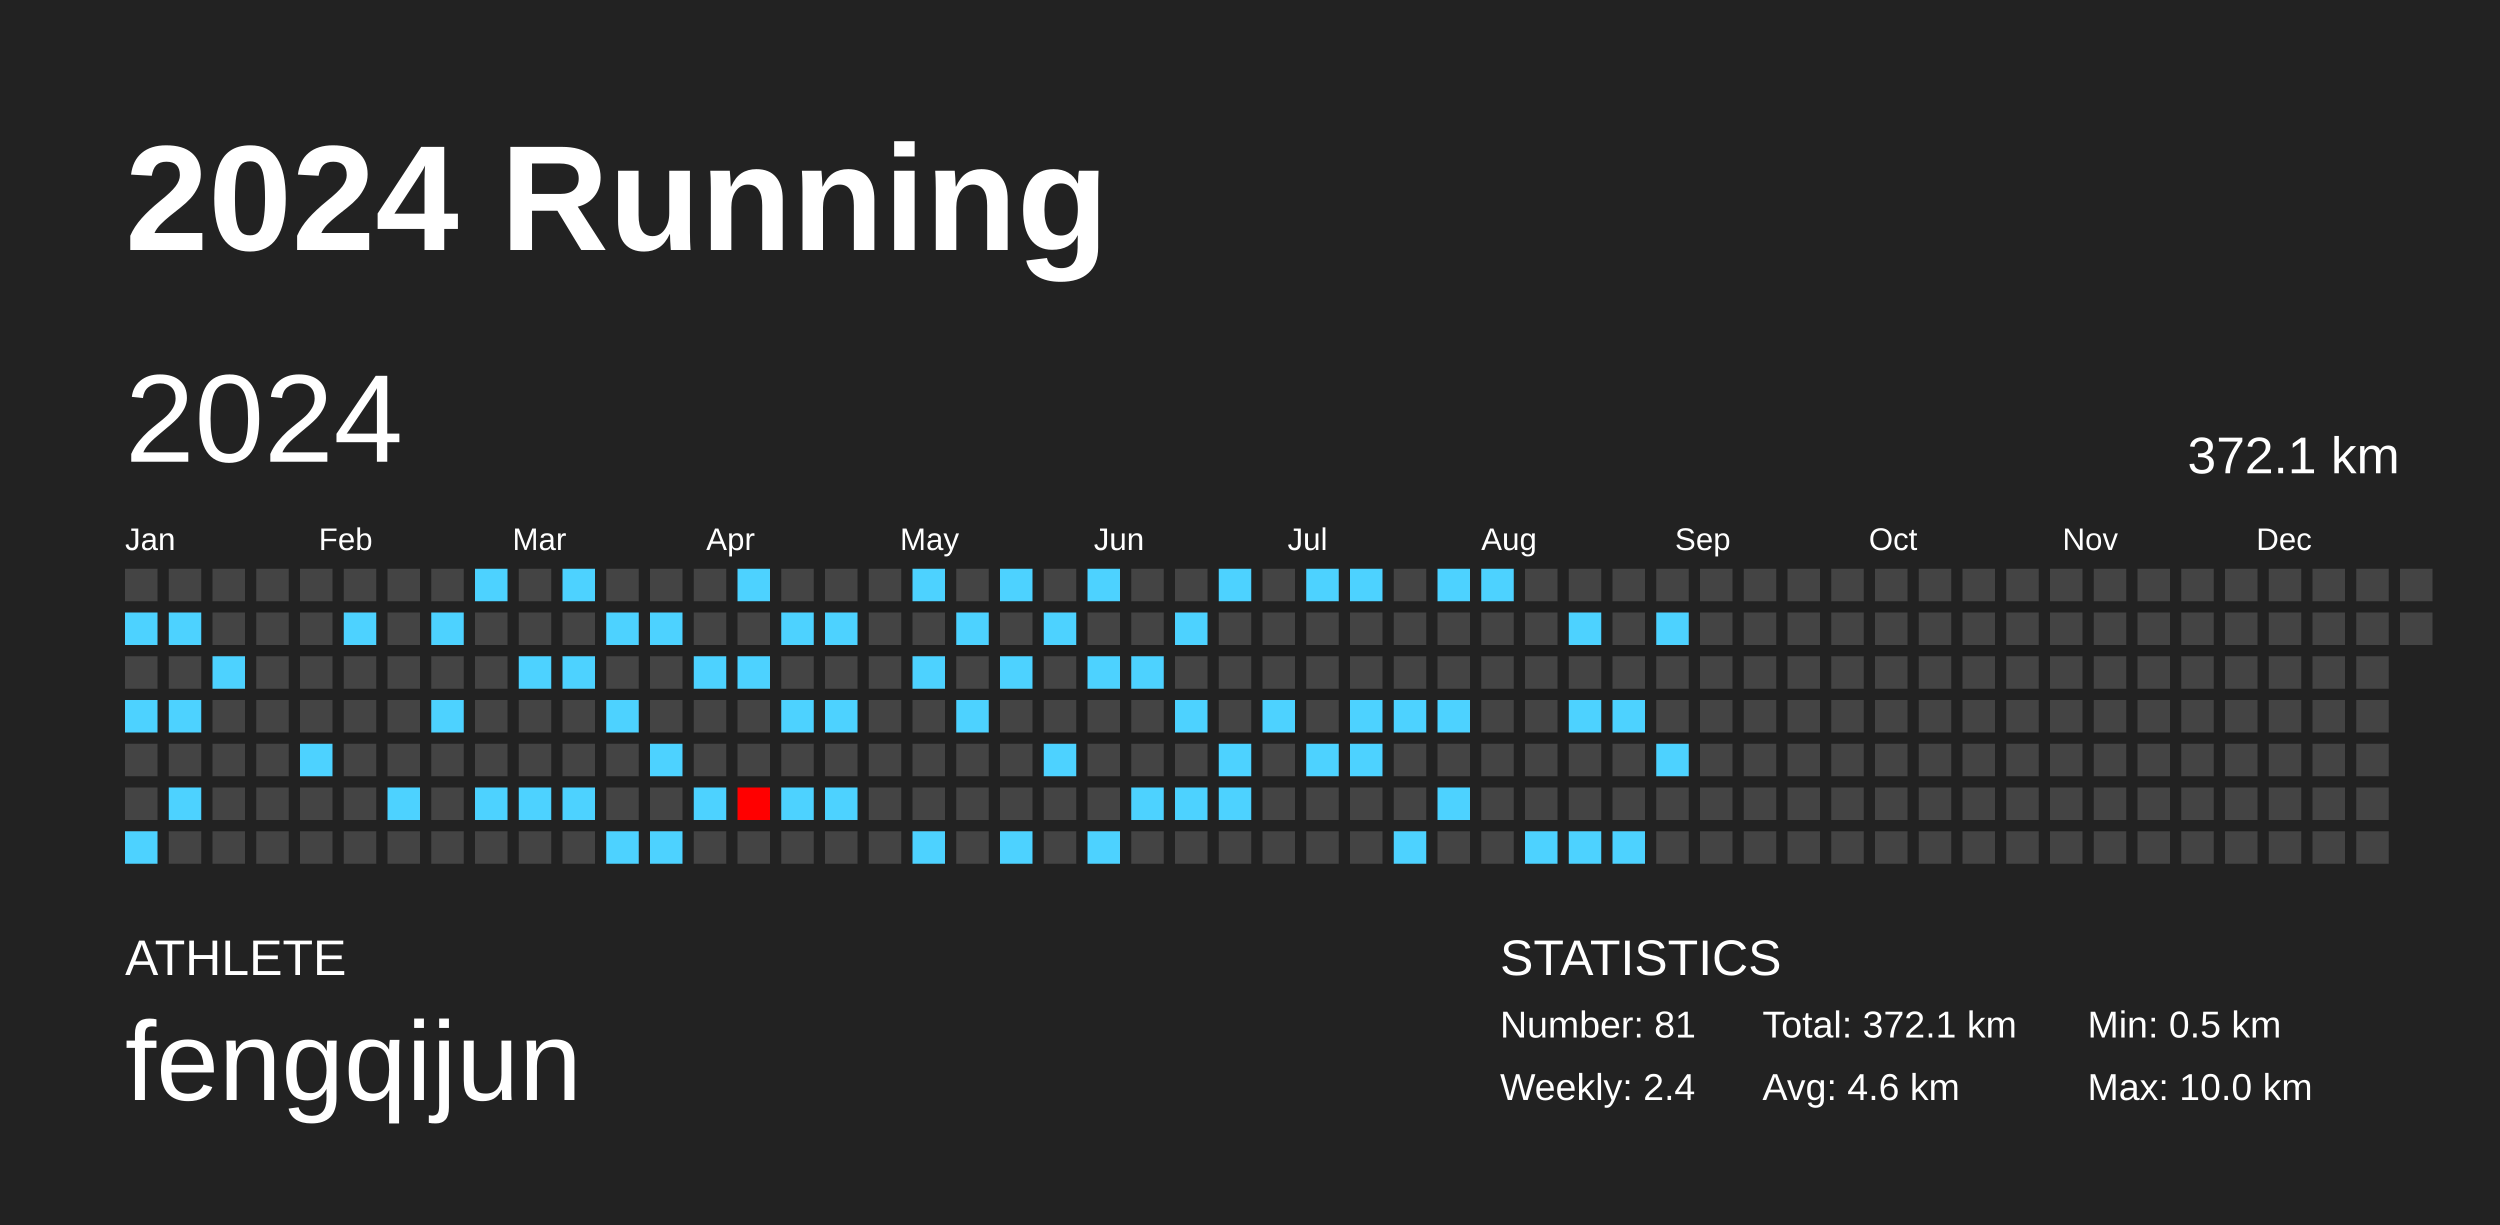
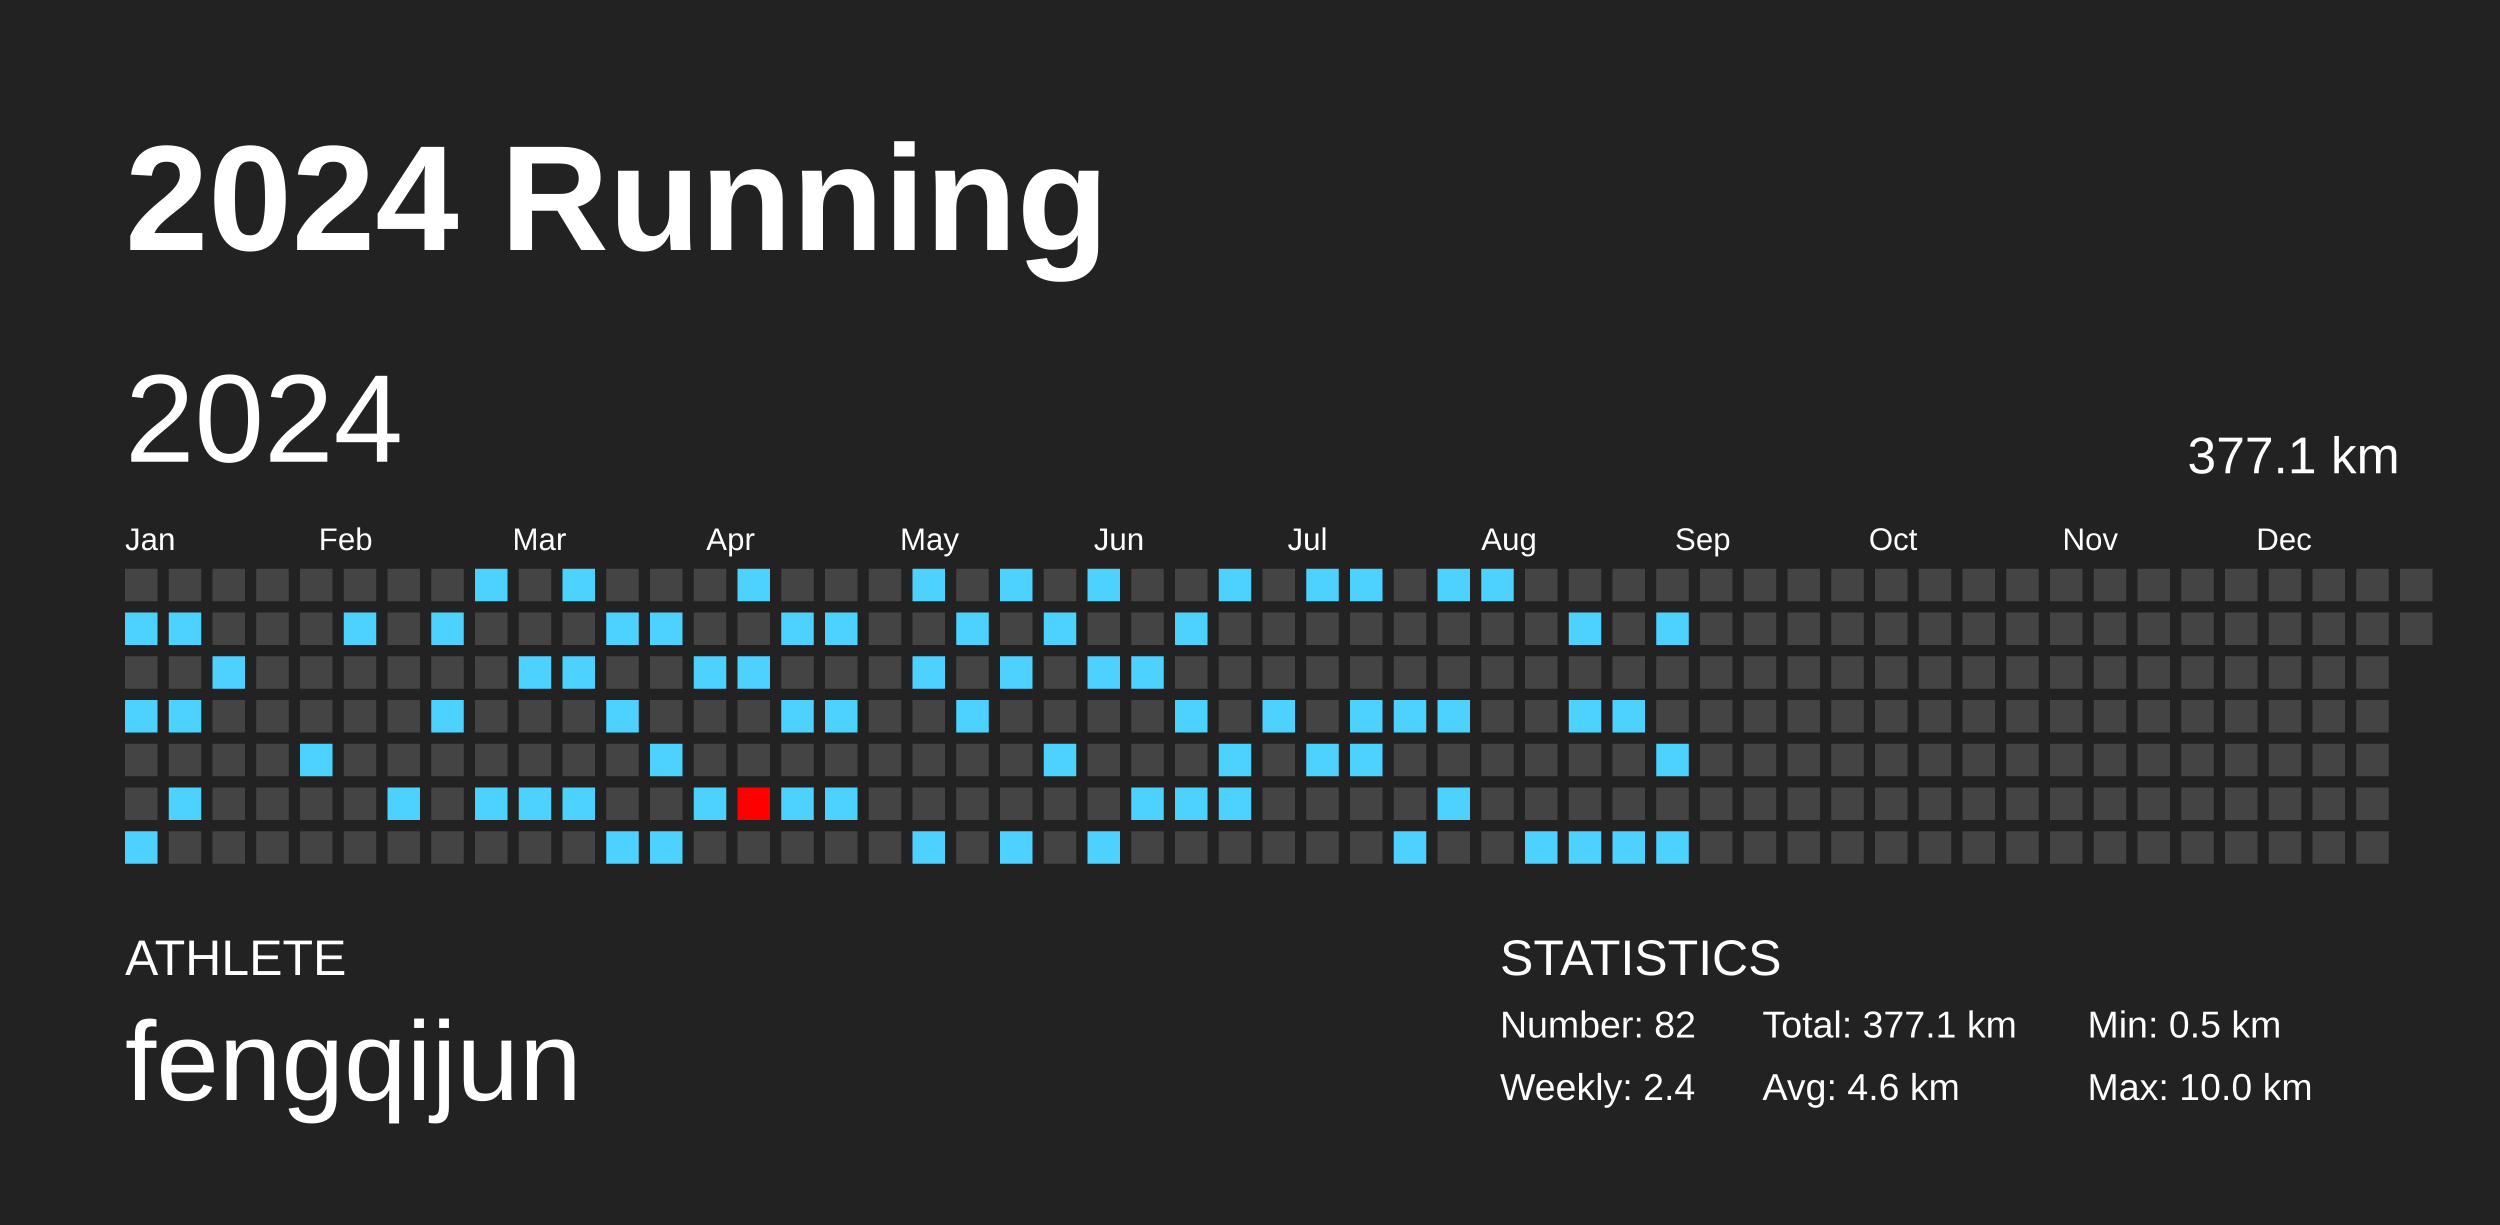
<svg xmlns="http://www.w3.org/2000/svg" baseProfile="full" height="98mm" version="1.1" viewBox="0,0,200,98" width="200mm">
  <defs />
  <rect fill="#222222" height="98" width="200" x="0" y="0" />
  <text fill="#FFFFFF" style="font-size:12px; font-family:Arial; font-weight:bold;" x="10" y="20">2024 Running</text>
  <text fill="#FFFFFF" style="font-size:4px; font-family:Arial" x="10" y="78">ATHLETE</text>
  <text fill="#FFFFFF" style="font-size:9px; font-family:Arial" x="10" y="88">fengqijun</text>
  <text fill="#FFFFFF" style="font-size:4px; font-family:Arial" x="120" y="78">STATISTICS</text>
-   <text fill="#FFFFFF" style="font-size:3px; font-family:Arial" x="120" y="83">Number: 81</text>
+   <text fill="#FFFFFF" style="font-size:3px; font-family:Arial" x="120" y="83">Number: 82</text>
  <text fill="#FFFFFF" style="font-size:3px; font-family:Arial" x="120" y="88">Weekly: 2.4</text>
-   <text fill="#FFFFFF" style="font-size:3px; font-family:Arial" x="141" y="83">Total: 372.1 km</text>
+   <text fill="#FFFFFF" style="font-size:3px; font-family:Arial" x="141" y="83">Total: 377.1 km</text>
  <text fill="#FFFFFF" style="font-size:3px; font-family:Arial" x="141" y="88">Avg: 4.6 km</text>
  <text fill="#FFFFFF" style="font-size:3px; font-family:Arial" x="167" y="83">Min: 0.5 km</text>
  <text fill="#FFFFFF" style="font-size:3px; font-family:Arial" x="167" y="88">Max: 10.0 km</text>
  <text dominant-baseline="hanging" fill="#FFFFFF" style="font-size:10.0px; font-family:Arial;" x="10" y="30">2024</text>
-   <text dominant-baseline="hanging" fill="#FFFFFF" style="font-size:4.125px; font-family:Arial;" x="175" y="35">372.1 km</text>
+   <text dominant-baseline="hanging" fill="#FFFFFF" style="font-size:4.125px; font-family:Arial;" x="175" y="35">377.1 km</text>
  <text fill="#FFFFFF" style="font-size:2.5px; font-family:Arial" x="10.0" y="44">Jan</text>
  <text fill="#FFFFFF" style="font-size:2.5px; font-family:Arial" x="25.5" y="44">Feb</text>
  <text fill="#FFFFFF" style="font-size:2.5px; font-family:Arial" x="41.0" y="44">Mar</text>
  <text fill="#FFFFFF" style="font-size:2.5px; font-family:Arial" x="56.5" y="44">Apr</text>
  <text fill="#FFFFFF" style="font-size:2.5px; font-family:Arial" x="72.0" y="44">May</text>
  <text fill="#FFFFFF" style="font-size:2.5px; font-family:Arial" x="87.5" y="44">Jun</text>
  <text fill="#FFFFFF" style="font-size:2.5px; font-family:Arial" x="103.0" y="44">Jul</text>
  <text fill="#FFFFFF" style="font-size:2.5px; font-family:Arial" x="118.5" y="44">Aug</text>
  <text fill="#FFFFFF" style="font-size:2.5px; font-family:Arial" x="134.0" y="44">Sep</text>
  <text fill="#FFFFFF" style="font-size:2.5px; font-family:Arial" x="149.5" y="44">Oct</text>
  <text fill="#FFFFFF" style="font-size:2.5px; font-family:Arial" x="165.0" y="44">Nov</text>
  <text fill="#FFFFFF" style="font-size:2.5px; font-family:Arial" x="180.5" y="44">Dec</text>
  <rect fill="#444444" height="2.6" width="2.6" x="10.0" y="45.5" />
  <rect fill="#4dd2ff" height="2.6" width="2.6" x="10.0" y="49.0" />
  <rect fill="#444444" height="2.6" width="2.6" x="10.0" y="52.5" />
  <rect fill="#4dd2ff" height="2.6" width="2.6" x="10.0" y="56.0" />
  <rect fill="#444444" height="2.6" width="2.6" x="10.0" y="59.5" />
  <rect fill="#444444" height="2.6" width="2.6" x="10.0" y="63.0" />
  <rect fill="#4dd2ff" height="2.6" width="2.6" x="10.0" y="66.5" />
  <rect fill="#444444" height="2.6" width="2.6" x="13.5" y="45.5" />
  <rect fill="#4dd2ff" height="2.6" width="2.6" x="13.5" y="49.0" />
  <rect fill="#444444" height="2.6" width="2.6" x="13.5" y="52.5" />
  <rect fill="#4dd2ff" height="2.6" width="2.6" x="13.5" y="56.0" />
  <rect fill="#444444" height="2.6" width="2.6" x="13.5" y="59.5" />
  <rect fill="#4dd2ff" height="2.6" width="2.6" x="13.5" y="63.0" />
  <rect fill="#444444" height="2.6" width="2.6" x="13.5" y="66.5" />
  <rect fill="#444444" height="2.6" width="2.6" x="17.0" y="45.5" />
  <rect fill="#444444" height="2.6" width="2.6" x="17.0" y="49.0" />
  <rect fill="#4dd2ff" height="2.6" width="2.6" x="17.0" y="52.5" />
  <rect fill="#444444" height="2.6" width="2.6" x="17.0" y="56.0" />
  <rect fill="#444444" height="2.6" width="2.6" x="17.0" y="59.5" />
  <rect fill="#444444" height="2.6" width="2.6" x="17.0" y="63.0" />
  <rect fill="#444444" height="2.6" width="2.6" x="17.0" y="66.5" />
  <rect fill="#444444" height="2.6" width="2.6" x="20.5" y="45.5" />
  <rect fill="#444444" height="2.6" width="2.6" x="20.5" y="49.0" />
  <rect fill="#444444" height="2.6" width="2.6" x="20.5" y="52.5" />
  <rect fill="#444444" height="2.6" width="2.6" x="20.5" y="56.0" />
  <rect fill="#444444" height="2.6" width="2.6" x="20.5" y="59.5" />
  <rect fill="#444444" height="2.6" width="2.6" x="20.5" y="63.0" />
  <rect fill="#444444" height="2.6" width="2.6" x="20.5" y="66.5" />
  <rect fill="#444444" height="2.6" width="2.6" x="24.0" y="45.5" />
  <rect fill="#444444" height="2.6" width="2.6" x="24.0" y="49.0" />
  <rect fill="#444444" height="2.6" width="2.6" x="24.0" y="52.5" />
  <rect fill="#444444" height="2.6" width="2.6" x="24.0" y="56.0" />
  <rect fill="#4dd2ff" height="2.6" width="2.6" x="24.0" y="59.5" />
  <rect fill="#444444" height="2.6" width="2.6" x="24.0" y="63.0" />
  <rect fill="#444444" height="2.6" width="2.6" x="24.0" y="66.5" />
  <rect fill="#444444" height="2.6" width="2.6" x="27.5" y="45.5" />
  <rect fill="#4dd2ff" height="2.6" width="2.6" x="27.5" y="49.0" />
  <rect fill="#444444" height="2.6" width="2.6" x="27.5" y="52.5" />
  <rect fill="#444444" height="2.6" width="2.6" x="27.5" y="56.0" />
  <rect fill="#444444" height="2.6" width="2.6" x="27.5" y="59.5" />
  <rect fill="#444444" height="2.6" width="2.6" x="27.5" y="63.0" />
  <rect fill="#444444" height="2.6" width="2.6" x="27.5" y="66.5" />
  <rect fill="#444444" height="2.6" width="2.6" x="31.0" y="45.5" />
  <rect fill="#444444" height="2.6" width="2.6" x="31.0" y="49.0" />
  <rect fill="#444444" height="2.6" width="2.6" x="31.0" y="52.5" />
  <rect fill="#444444" height="2.6" width="2.6" x="31.0" y="56.0" />
  <rect fill="#444444" height="2.6" width="2.6" x="31.0" y="59.5" />
  <rect fill="#4dd2ff" height="2.6" width="2.6" x="31.0" y="63.0" />
  <rect fill="#444444" height="2.6" width="2.6" x="31.0" y="66.5" />
  <rect fill="#444444" height="2.6" width="2.6" x="34.5" y="45.5" />
  <rect fill="#4dd2ff" height="2.6" width="2.6" x="34.5" y="49.0" />
  <rect fill="#444444" height="2.6" width="2.6" x="34.5" y="52.5" />
  <rect fill="#4dd2ff" height="2.6" width="2.6" x="34.5" y="56.0" />
  <rect fill="#444444" height="2.6" width="2.6" x="34.5" y="59.5" />
  <rect fill="#444444" height="2.6" width="2.6" x="34.5" y="63.0" />
  <rect fill="#444444" height="2.6" width="2.6" x="34.5" y="66.5" />
  <rect fill="#4dd2ff" height="2.6" width="2.6" x="38.0" y="45.5" />
  <rect fill="#444444" height="2.6" width="2.6" x="38.0" y="49.0" />
  <rect fill="#444444" height="2.6" width="2.6" x="38.0" y="52.5" />
  <rect fill="#444444" height="2.6" width="2.6" x="38.0" y="56.0" />
  <rect fill="#444444" height="2.6" width="2.6" x="38.0" y="59.5" />
  <rect fill="#4dd2ff" height="2.6" width="2.6" x="38.0" y="63.0" />
  <rect fill="#444444" height="2.6" width="2.6" x="38.0" y="66.5" />
  <rect fill="#444444" height="2.6" width="2.6" x="41.5" y="45.5" />
  <rect fill="#444444" height="2.6" width="2.6" x="41.5" y="49.0" />
  <rect fill="#4dd2ff" height="2.6" width="2.6" x="41.5" y="52.5" />
  <rect fill="#444444" height="2.6" width="2.6" x="41.5" y="56.0" />
  <rect fill="#444444" height="2.6" width="2.6" x="41.5" y="59.5" />
  <rect fill="#4dd2ff" height="2.6" width="2.6" x="41.5" y="63.0" />
  <rect fill="#444444" height="2.6" width="2.6" x="41.5" y="66.5" />
  <rect fill="#4dd2ff" height="2.6" width="2.6" x="45.0" y="45.5" />
  <rect fill="#444444" height="2.6" width="2.6" x="45.0" y="49.0" />
  <rect fill="#4dd2ff" height="2.6" width="2.6" x="45.0" y="52.5" />
  <rect fill="#444444" height="2.6" width="2.6" x="45.0" y="56.0" />
  <rect fill="#444444" height="2.6" width="2.6" x="45.0" y="59.5" />
  <rect fill="#4dd2ff" height="2.6" width="2.6" x="45.0" y="63.0" />
  <rect fill="#444444" height="2.6" width="2.6" x="45.0" y="66.5" />
  <rect fill="#444444" height="2.6" width="2.6" x="48.5" y="45.5" />
  <rect fill="#4dd2ff" height="2.6" width="2.6" x="48.5" y="49.0" />
  <rect fill="#444444" height="2.6" width="2.6" x="48.5" y="52.5" />
  <rect fill="#4dd2ff" height="2.6" width="2.6" x="48.5" y="56.0" />
  <rect fill="#444444" height="2.6" width="2.6" x="48.5" y="59.5" />
  <rect fill="#444444" height="2.6" width="2.6" x="48.5" y="63.0" />
  <rect fill="#4dd2ff" height="2.6" width="2.6" x="48.5" y="66.5" />
  <rect fill="#444444" height="2.6" width="2.6" x="52.0" y="45.5" />
  <rect fill="#4dd2ff" height="2.6" width="2.6" x="52.0" y="49.0" />
  <rect fill="#444444" height="2.6" width="2.6" x="52.0" y="52.5" />
  <rect fill="#444444" height="2.6" width="2.6" x="52.0" y="56.0" />
  <rect fill="#4dd2ff" height="2.6" width="2.6" x="52.0" y="59.5" />
  <rect fill="#444444" height="2.6" width="2.6" x="52.0" y="63.0" />
  <rect fill="#4dd2ff" height="2.6" width="2.6" x="52.0" y="66.5" />
  <rect fill="#444444" height="2.6" width="2.6" x="55.5" y="45.5" />
  <rect fill="#444444" height="2.6" width="2.6" x="55.5" y="49.0" />
  <rect fill="#4dd2ff" height="2.6" width="2.6" x="55.5" y="52.5" />
  <rect fill="#444444" height="2.6" width="2.6" x="55.5" y="56.0" />
  <rect fill="#444444" height="2.6" width="2.6" x="55.5" y="59.5" />
  <rect fill="#4dd2ff" height="2.6" width="2.6" x="55.5" y="63.0" />
  <rect fill="#444444" height="2.6" width="2.6" x="55.5" y="66.5" />
  <rect fill="#4dd2ff" height="2.6" width="2.6" x="59.0" y="45.5" />
  <rect fill="#444444" height="2.6" width="2.6" x="59.0" y="49.0" />
  <rect fill="#4dd2ff" height="2.6" width="2.6" x="59.0" y="52.5" />
  <rect fill="#444444" height="2.6" width="2.6" x="59.0" y="56.0" />
  <rect fill="#444444" height="2.6" width="2.6" x="59.0" y="59.5" />
  <rect fill="#ff0000" height="2.6" width="2.6" x="59.0" y="63.0" />
  <rect fill="#444444" height="2.6" width="2.6" x="59.0" y="66.5" />
  <rect fill="#444444" height="2.6" width="2.6" x="62.5" y="45.5" />
  <rect fill="#4dd2ff" height="2.6" width="2.6" x="62.5" y="49.0" />
  <rect fill="#444444" height="2.6" width="2.6" x="62.5" y="52.5" />
  <rect fill="#4dd2ff" height="2.6" width="2.6" x="62.5" y="56.0" />
  <rect fill="#444444" height="2.6" width="2.6" x="62.5" y="59.5" />
  <rect fill="#4dd2ff" height="2.6" width="2.6" x="62.5" y="63.0" />
  <rect fill="#444444" height="2.6" width="2.6" x="62.5" y="66.5" />
  <rect fill="#444444" height="2.6" width="2.6" x="66.0" y="45.5" />
  <rect fill="#4dd2ff" height="2.6" width="2.6" x="66.0" y="49.0" />
  <rect fill="#444444" height="2.6" width="2.6" x="66.0" y="52.5" />
  <rect fill="#4dd2ff" height="2.6" width="2.6" x="66.0" y="56.0" />
  <rect fill="#444444" height="2.6" width="2.6" x="66.0" y="59.5" />
  <rect fill="#4dd2ff" height="2.6" width="2.6" x="66.0" y="63.0" />
  <rect fill="#444444" height="2.6" width="2.6" x="66.0" y="66.5" />
  <rect fill="#444444" height="2.6" width="2.6" x="69.5" y="45.5" />
  <rect fill="#444444" height="2.6" width="2.6" x="69.5" y="49.0" />
  <rect fill="#444444" height="2.6" width="2.6" x="69.5" y="52.5" />
  <rect fill="#444444" height="2.6" width="2.6" x="69.5" y="56.0" />
  <rect fill="#444444" height="2.6" width="2.6" x="69.5" y="59.5" />
  <rect fill="#444444" height="2.6" width="2.6" x="69.5" y="63.0" />
  <rect fill="#444444" height="2.6" width="2.6" x="69.5" y="66.5" />
  <rect fill="#4dd2ff" height="2.6" width="2.6" x="73.0" y="45.5" />
  <rect fill="#444444" height="2.6" width="2.6" x="73.0" y="49.0" />
  <rect fill="#4dd2ff" height="2.6" width="2.6" x="73.0" y="52.5" />
  <rect fill="#444444" height="2.6" width="2.6" x="73.0" y="56.0" />
  <rect fill="#444444" height="2.6" width="2.6" x="73.0" y="59.5" />
  <rect fill="#444444" height="2.6" width="2.6" x="73.0" y="63.0" />
  <rect fill="#4dd2ff" height="2.6" width="2.6" x="73.0" y="66.5" />
  <rect fill="#444444" height="2.6" width="2.6" x="76.5" y="45.5" />
  <rect fill="#4dd2ff" height="2.6" width="2.6" x="76.5" y="49.0" />
  <rect fill="#444444" height="2.6" width="2.6" x="76.5" y="52.5" />
  <rect fill="#4dd2ff" height="2.6" width="2.6" x="76.5" y="56.0" />
  <rect fill="#444444" height="2.6" width="2.6" x="76.5" y="59.5" />
  <rect fill="#444444" height="2.6" width="2.6" x="76.5" y="63.0" />
  <rect fill="#444444" height="2.6" width="2.6" x="76.5" y="66.5" />
  <rect fill="#4dd2ff" height="2.6" width="2.6" x="80.0" y="45.5" />
  <rect fill="#444444" height="2.6" width="2.6" x="80.0" y="49.0" />
  <rect fill="#4dd2ff" height="2.6" width="2.6" x="80.0" y="52.5" />
  <rect fill="#444444" height="2.6" width="2.6" x="80.0" y="56.0" />
  <rect fill="#444444" height="2.6" width="2.6" x="80.0" y="59.5" />
  <rect fill="#444444" height="2.6" width="2.6" x="80.0" y="63.0" />
  <rect fill="#4dd2ff" height="2.6" width="2.6" x="80.0" y="66.5" />
  <rect fill="#444444" height="2.6" width="2.6" x="83.5" y="45.5" />
  <rect fill="#4dd2ff" height="2.6" width="2.6" x="83.5" y="49.0" />
  <rect fill="#444444" height="2.6" width="2.6" x="83.5" y="52.5" />
  <rect fill="#444444" height="2.6" width="2.6" x="83.5" y="56.0" />
  <rect fill="#4dd2ff" height="2.6" width="2.6" x="83.5" y="59.5" />
  <rect fill="#444444" height="2.6" width="2.6" x="83.5" y="63.0" />
  <rect fill="#444444" height="2.6" width="2.6" x="83.5" y="66.5" />
  <rect fill="#4dd2ff" height="2.6" width="2.6" x="87.0" y="45.5" />
  <rect fill="#444444" height="2.6" width="2.6" x="87.0" y="49.0" />
  <rect fill="#4dd2ff" height="2.6" width="2.6" x="87.0" y="52.5" />
  <rect fill="#444444" height="2.6" width="2.6" x="87.0" y="56.0" />
  <rect fill="#444444" height="2.6" width="2.6" x="87.0" y="59.5" />
  <rect fill="#444444" height="2.6" width="2.6" x="87.0" y="63.0" />
  <rect fill="#4dd2ff" height="2.6" width="2.6" x="87.0" y="66.5" />
  <rect fill="#444444" height="2.6" width="2.6" x="90.5" y="45.5" />
  <rect fill="#444444" height="2.6" width="2.6" x="90.5" y="49.0" />
  <rect fill="#4dd2ff" height="2.6" width="2.6" x="90.5" y="52.5" />
  <rect fill="#444444" height="2.6" width="2.6" x="90.5" y="56.0" />
  <rect fill="#444444" height="2.6" width="2.6" x="90.5" y="59.5" />
  <rect fill="#4dd2ff" height="2.6" width="2.6" x="90.5" y="63.0" />
  <rect fill="#444444" height="2.6" width="2.6" x="90.5" y="66.5" />
  <rect fill="#444444" height="2.6" width="2.6" x="94.0" y="45.5" />
  <rect fill="#4dd2ff" height="2.6" width="2.6" x="94.0" y="49.0" />
  <rect fill="#444444" height="2.6" width="2.6" x="94.0" y="52.5" />
  <rect fill="#4dd2ff" height="2.6" width="2.6" x="94.0" y="56.0" />
  <rect fill="#444444" height="2.6" width="2.6" x="94.0" y="59.5" />
  <rect fill="#4dd2ff" height="2.6" width="2.6" x="94.0" y="63.0" />
  <rect fill="#444444" height="2.6" width="2.6" x="94.0" y="66.5" />
  <rect fill="#4dd2ff" height="2.6" width="2.6" x="97.5" y="45.5" />
  <rect fill="#444444" height="2.6" width="2.6" x="97.5" y="49.0" />
  <rect fill="#444444" height="2.6" width="2.6" x="97.5" y="52.5" />
  <rect fill="#444444" height="2.6" width="2.6" x="97.5" y="56.0" />
  <rect fill="#4dd2ff" height="2.6" width="2.6" x="97.5" y="59.5" />
  <rect fill="#4dd2ff" height="2.6" width="2.6" x="97.5" y="63.0" />
  <rect fill="#444444" height="2.6" width="2.6" x="97.5" y="66.5" />
  <rect fill="#444444" height="2.6" width="2.6" x="101.0" y="45.5" />
  <rect fill="#444444" height="2.6" width="2.6" x="101.0" y="49.0" />
  <rect fill="#444444" height="2.6" width="2.6" x="101.0" y="52.5" />
  <rect fill="#4dd2ff" height="2.6" width="2.6" x="101.0" y="56.0" />
  <rect fill="#444444" height="2.6" width="2.6" x="101.0" y="59.5" />
  <rect fill="#444444" height="2.6" width="2.6" x="101.0" y="63.0" />
  <rect fill="#444444" height="2.6" width="2.6" x="101.0" y="66.5" />
  <rect fill="#4dd2ff" height="2.6" width="2.6" x="104.5" y="45.5" />
  <rect fill="#444444" height="2.6" width="2.6" x="104.5" y="49.0" />
  <rect fill="#444444" height="2.6" width="2.6" x="104.5" y="52.5" />
  <rect fill="#444444" height="2.6" width="2.6" x="104.5" y="56.0" />
  <rect fill="#4dd2ff" height="2.6" width="2.6" x="104.5" y="59.5" />
  <rect fill="#444444" height="2.6" width="2.6" x="104.5" y="63.0" />
  <rect fill="#444444" height="2.6" width="2.6" x="104.5" y="66.5" />
  <rect fill="#4dd2ff" height="2.6" width="2.6" x="108.0" y="45.5" />
  <rect fill="#444444" height="2.6" width="2.6" x="108.0" y="49.0" />
  <rect fill="#444444" height="2.6" width="2.6" x="108.0" y="52.5" />
  <rect fill="#4dd2ff" height="2.6" width="2.6" x="108.0" y="56.0" />
  <rect fill="#4dd2ff" height="2.6" width="2.6" x="108.0" y="59.5" />
  <rect fill="#444444" height="2.6" width="2.6" x="108.0" y="63.0" />
  <rect fill="#444444" height="2.6" width="2.6" x="108.0" y="66.5" />
  <rect fill="#444444" height="2.6" width="2.6" x="111.5" y="45.5" />
  <rect fill="#444444" height="2.6" width="2.6" x="111.5" y="49.0" />
  <rect fill="#444444" height="2.6" width="2.6" x="111.5" y="52.5" />
  <rect fill="#4dd2ff" height="2.6" width="2.6" x="111.5" y="56.0" />
  <rect fill="#444444" height="2.6" width="2.6" x="111.5" y="59.5" />
  <rect fill="#444444" height="2.6" width="2.6" x="111.5" y="63.0" />
  <rect fill="#4dd2ff" height="2.6" width="2.6" x="111.5" y="66.5" />
  <rect fill="#4dd2ff" height="2.6" width="2.6" x="115.0" y="45.5" />
  <rect fill="#444444" height="2.6" width="2.6" x="115.0" y="49.0" />
  <rect fill="#444444" height="2.6" width="2.6" x="115.0" y="52.5" />
  <rect fill="#4dd2ff" height="2.6" width="2.6" x="115.0" y="56.0" />
  <rect fill="#444444" height="2.6" width="2.6" x="115.0" y="59.5" />
  <rect fill="#4dd2ff" height="2.6" width="2.6" x="115.0" y="63.0" />
  <rect fill="#444444" height="2.6" width="2.6" x="115.0" y="66.5" />
  <rect fill="#4dd2ff" height="2.6" width="2.6" x="118.5" y="45.5" />
  <rect fill="#444444" height="2.6" width="2.6" x="118.5" y="49.0" />
  <rect fill="#444444" height="2.6" width="2.6" x="118.5" y="52.5" />
  <rect fill="#444444" height="2.6" width="2.6" x="118.5" y="56.0" />
  <rect fill="#444444" height="2.6" width="2.6" x="118.5" y="59.5" />
  <rect fill="#444444" height="2.6" width="2.6" x="118.5" y="63.0" />
  <rect fill="#444444" height="2.6" width="2.6" x="118.5" y="66.5" />
  <rect fill="#444444" height="2.6" width="2.6" x="122.0" y="45.5" />
  <rect fill="#444444" height="2.6" width="2.6" x="122.0" y="49.0" />
  <rect fill="#444444" height="2.6" width="2.6" x="122.0" y="52.5" />
  <rect fill="#444444" height="2.6" width="2.6" x="122.0" y="56.0" />
  <rect fill="#444444" height="2.6" width="2.6" x="122.0" y="59.5" />
  <rect fill="#444444" height="2.6" width="2.6" x="122.0" y="63.0" />
  <rect fill="#4dd2ff" height="2.6" width="2.6" x="122.0" y="66.5" />
  <rect fill="#444444" height="2.6" width="2.6" x="125.5" y="45.5" />
  <rect fill="#4dd2ff" height="2.6" width="2.6" x="125.5" y="49.0" />
  <rect fill="#444444" height="2.6" width="2.6" x="125.5" y="52.5" />
  <rect fill="#4dd2ff" height="2.6" width="2.6" x="125.5" y="56.0" />
  <rect fill="#444444" height="2.6" width="2.6" x="125.5" y="59.5" />
  <rect fill="#444444" height="2.6" width="2.6" x="125.5" y="63.0" />
  <rect fill="#4dd2ff" height="2.6" width="2.6" x="125.5" y="66.5" />
  <rect fill="#444444" height="2.6" width="2.6" x="129.0" y="45.5" />
  <rect fill="#444444" height="2.6" width="2.6" x="129.0" y="49.0" />
  <rect fill="#444444" height="2.6" width="2.6" x="129.0" y="52.5" />
  <rect fill="#4dd2ff" height="2.6" width="2.6" x="129.0" y="56.0" />
  <rect fill="#444444" height="2.6" width="2.6" x="129.0" y="59.5" />
  <rect fill="#444444" height="2.6" width="2.6" x="129.0" y="63.0" />
  <rect fill="#4dd2ff" height="2.6" width="2.6" x="129.0" y="66.5" />
  <rect fill="#444444" height="2.6" width="2.6" x="132.5" y="45.5" />
  <rect fill="#4dd2ff" height="2.6" width="2.6" x="132.5" y="49.0" />
  <rect fill="#444444" height="2.6" width="2.6" x="132.5" y="52.5" />
  <rect fill="#444444" height="2.6" width="2.6" x="132.5" y="56.0" />
  <rect fill="#4dd2ff" height="2.6" width="2.6" x="132.5" y="59.5" />
  <rect fill="#444444" height="2.6" width="2.6" x="132.5" y="63.0" />
-   <rect fill="#444444" height="2.6" width="2.6" x="132.5" y="66.5" />
+   <rect fill="#4dd2ff" height="2.6" width="2.6" x="132.5" y="66.5" />
  <rect fill="#444444" height="2.6" width="2.6" x="136.0" y="45.5" />
  <rect fill="#444444" height="2.6" width="2.6" x="136.0" y="49.0" />
  <rect fill="#444444" height="2.6" width="2.6" x="136.0" y="52.5" />
  <rect fill="#444444" height="2.6" width="2.6" x="136.0" y="56.0" />
  <rect fill="#444444" height="2.6" width="2.6" x="136.0" y="59.5" />
  <rect fill="#444444" height="2.6" width="2.6" x="136.0" y="63.0" />
  <rect fill="#444444" height="2.6" width="2.6" x="136.0" y="66.5" />
  <rect fill="#444444" height="2.6" width="2.6" x="139.5" y="45.5" />
  <rect fill="#444444" height="2.6" width="2.6" x="139.5" y="49.0" />
  <rect fill="#444444" height="2.6" width="2.6" x="139.5" y="52.5" />
  <rect fill="#444444" height="2.6" width="2.6" x="139.5" y="56.0" />
  <rect fill="#444444" height="2.6" width="2.6" x="139.5" y="59.5" />
  <rect fill="#444444" height="2.6" width="2.6" x="139.5" y="63.0" />
  <rect fill="#444444" height="2.6" width="2.6" x="139.5" y="66.5" />
  <rect fill="#444444" height="2.6" width="2.6" x="143.0" y="45.5" />
  <rect fill="#444444" height="2.6" width="2.6" x="143.0" y="49.0" />
  <rect fill="#444444" height="2.6" width="2.6" x="143.0" y="52.5" />
  <rect fill="#444444" height="2.6" width="2.6" x="143.0" y="56.0" />
  <rect fill="#444444" height="2.6" width="2.6" x="143.0" y="59.5" />
  <rect fill="#444444" height="2.6" width="2.6" x="143.0" y="63.0" />
  <rect fill="#444444" height="2.6" width="2.6" x="143.0" y="66.5" />
  <rect fill="#444444" height="2.6" width="2.6" x="146.5" y="45.5" />
  <rect fill="#444444" height="2.6" width="2.6" x="146.5" y="49.0" />
  <rect fill="#444444" height="2.6" width="2.6" x="146.5" y="52.5" />
  <rect fill="#444444" height="2.6" width="2.6" x="146.5" y="56.0" />
  <rect fill="#444444" height="2.6" width="2.6" x="146.5" y="59.5" />
  <rect fill="#444444" height="2.6" width="2.6" x="146.5" y="63.0" />
  <rect fill="#444444" height="2.6" width="2.6" x="146.5" y="66.5" />
  <rect fill="#444444" height="2.6" width="2.6" x="150.0" y="45.5" />
  <rect fill="#444444" height="2.6" width="2.6" x="150.0" y="49.0" />
  <rect fill="#444444" height="2.6" width="2.6" x="150.0" y="52.5" />
  <rect fill="#444444" height="2.6" width="2.6" x="150.0" y="56.0" />
  <rect fill="#444444" height="2.6" width="2.6" x="150.0" y="59.5" />
  <rect fill="#444444" height="2.6" width="2.6" x="150.0" y="63.0" />
  <rect fill="#444444" height="2.6" width="2.6" x="150.0" y="66.5" />
  <rect fill="#444444" height="2.6" width="2.6" x="153.5" y="45.5" />
  <rect fill="#444444" height="2.6" width="2.6" x="153.5" y="49.0" />
  <rect fill="#444444" height="2.6" width="2.6" x="153.5" y="52.5" />
  <rect fill="#444444" height="2.6" width="2.6" x="153.5" y="56.0" />
  <rect fill="#444444" height="2.6" width="2.6" x="153.5" y="59.5" />
  <rect fill="#444444" height="2.6" width="2.6" x="153.5" y="63.0" />
  <rect fill="#444444" height="2.6" width="2.6" x="153.5" y="66.5" />
  <rect fill="#444444" height="2.6" width="2.6" x="157.0" y="45.5" />
  <rect fill="#444444" height="2.6" width="2.6" x="157.0" y="49.0" />
  <rect fill="#444444" height="2.6" width="2.6" x="157.0" y="52.5" />
  <rect fill="#444444" height="2.6" width="2.6" x="157.0" y="56.0" />
  <rect fill="#444444" height="2.6" width="2.6" x="157.0" y="59.5" />
  <rect fill="#444444" height="2.6" width="2.6" x="157.0" y="63.0" />
  <rect fill="#444444" height="2.6" width="2.6" x="157.0" y="66.5" />
  <rect fill="#444444" height="2.6" width="2.6" x="160.5" y="45.5" />
  <rect fill="#444444" height="2.6" width="2.6" x="160.5" y="49.0" />
  <rect fill="#444444" height="2.6" width="2.6" x="160.5" y="52.5" />
  <rect fill="#444444" height="2.6" width="2.6" x="160.5" y="56.0" />
  <rect fill="#444444" height="2.6" width="2.6" x="160.5" y="59.5" />
  <rect fill="#444444" height="2.6" width="2.6" x="160.5" y="63.0" />
  <rect fill="#444444" height="2.6" width="2.6" x="160.5" y="66.5" />
  <rect fill="#444444" height="2.6" width="2.6" x="164.0" y="45.5" />
  <rect fill="#444444" height="2.6" width="2.6" x="164.0" y="49.0" />
  <rect fill="#444444" height="2.6" width="2.6" x="164.0" y="52.5" />
  <rect fill="#444444" height="2.6" width="2.6" x="164.0" y="56.0" />
  <rect fill="#444444" height="2.6" width="2.6" x="164.0" y="59.5" />
  <rect fill="#444444" height="2.6" width="2.6" x="164.0" y="63.0" />
  <rect fill="#444444" height="2.6" width="2.6" x="164.0" y="66.5" />
  <rect fill="#444444" height="2.6" width="2.6" x="167.5" y="45.5" />
  <rect fill="#444444" height="2.6" width="2.6" x="167.5" y="49.0" />
  <rect fill="#444444" height="2.6" width="2.6" x="167.5" y="52.5" />
  <rect fill="#444444" height="2.6" width="2.6" x="167.5" y="56.0" />
  <rect fill="#444444" height="2.6" width="2.6" x="167.5" y="59.5" />
  <rect fill="#444444" height="2.6" width="2.6" x="167.5" y="63.0" />
  <rect fill="#444444" height="2.6" width="2.6" x="167.5" y="66.5" />
  <rect fill="#444444" height="2.6" width="2.6" x="171.0" y="45.5" />
  <rect fill="#444444" height="2.6" width="2.6" x="171.0" y="49.0" />
  <rect fill="#444444" height="2.6" width="2.6" x="171.0" y="52.5" />
  <rect fill="#444444" height="2.6" width="2.6" x="171.0" y="56.0" />
  <rect fill="#444444" height="2.6" width="2.6" x="171.0" y="59.5" />
  <rect fill="#444444" height="2.6" width="2.6" x="171.0" y="63.0" />
  <rect fill="#444444" height="2.6" width="2.6" x="171.0" y="66.5" />
  <rect fill="#444444" height="2.6" width="2.6" x="174.5" y="45.5" />
  <rect fill="#444444" height="2.6" width="2.6" x="174.5" y="49.0" />
  <rect fill="#444444" height="2.6" width="2.6" x="174.5" y="52.5" />
  <rect fill="#444444" height="2.6" width="2.6" x="174.5" y="56.0" />
  <rect fill="#444444" height="2.6" width="2.6" x="174.5" y="59.5" />
  <rect fill="#444444" height="2.6" width="2.6" x="174.5" y="63.0" />
  <rect fill="#444444" height="2.6" width="2.6" x="174.5" y="66.5" />
  <rect fill="#444444" height="2.6" width="2.6" x="178.0" y="45.5" />
  <rect fill="#444444" height="2.6" width="2.6" x="178.0" y="49.0" />
  <rect fill="#444444" height="2.6" width="2.6" x="178.0" y="52.5" />
  <rect fill="#444444" height="2.6" width="2.6" x="178.0" y="56.0" />
  <rect fill="#444444" height="2.6" width="2.6" x="178.0" y="59.5" />
  <rect fill="#444444" height="2.6" width="2.6" x="178.0" y="63.0" />
  <rect fill="#444444" height="2.6" width="2.6" x="178.0" y="66.5" />
  <rect fill="#444444" height="2.6" width="2.6" x="181.5" y="45.5" />
  <rect fill="#444444" height="2.6" width="2.6" x="181.5" y="49.0" />
  <rect fill="#444444" height="2.6" width="2.6" x="181.5" y="52.5" />
  <rect fill="#444444" height="2.6" width="2.6" x="181.5" y="56.0" />
  <rect fill="#444444" height="2.6" width="2.6" x="181.5" y="59.5" />
  <rect fill="#444444" height="2.6" width="2.6" x="181.5" y="63.0" />
  <rect fill="#444444" height="2.6" width="2.6" x="181.5" y="66.5" />
  <rect fill="#444444" height="2.6" width="2.6" x="185.0" y="45.5" />
  <rect fill="#444444" height="2.6" width="2.6" x="185.0" y="49.0" />
  <rect fill="#444444" height="2.6" width="2.6" x="185.0" y="52.5" />
  <rect fill="#444444" height="2.6" width="2.6" x="185.0" y="56.0" />
  <rect fill="#444444" height="2.6" width="2.6" x="185.0" y="59.5" />
  <rect fill="#444444" height="2.6" width="2.6" x="185.0" y="63.0" />
  <rect fill="#444444" height="2.6" width="2.6" x="185.0" y="66.5" />
  <rect fill="#444444" height="2.6" width="2.6" x="188.5" y="45.5" />
  <rect fill="#444444" height="2.6" width="2.6" x="188.5" y="49.0" />
  <rect fill="#444444" height="2.6" width="2.6" x="188.5" y="52.5" />
  <rect fill="#444444" height="2.6" width="2.6" x="188.5" y="56.0" />
  <rect fill="#444444" height="2.6" width="2.6" x="188.5" y="59.5" />
  <rect fill="#444444" height="2.6" width="2.6" x="188.5" y="63.0" />
  <rect fill="#444444" height="2.6" width="2.6" x="188.5" y="66.5" />
  <rect fill="#444444" height="2.6" width="2.6" x="192.0" y="45.5" />
  <rect fill="#444444" height="2.6" width="2.6" x="192.0" y="49.0" />
</svg>
